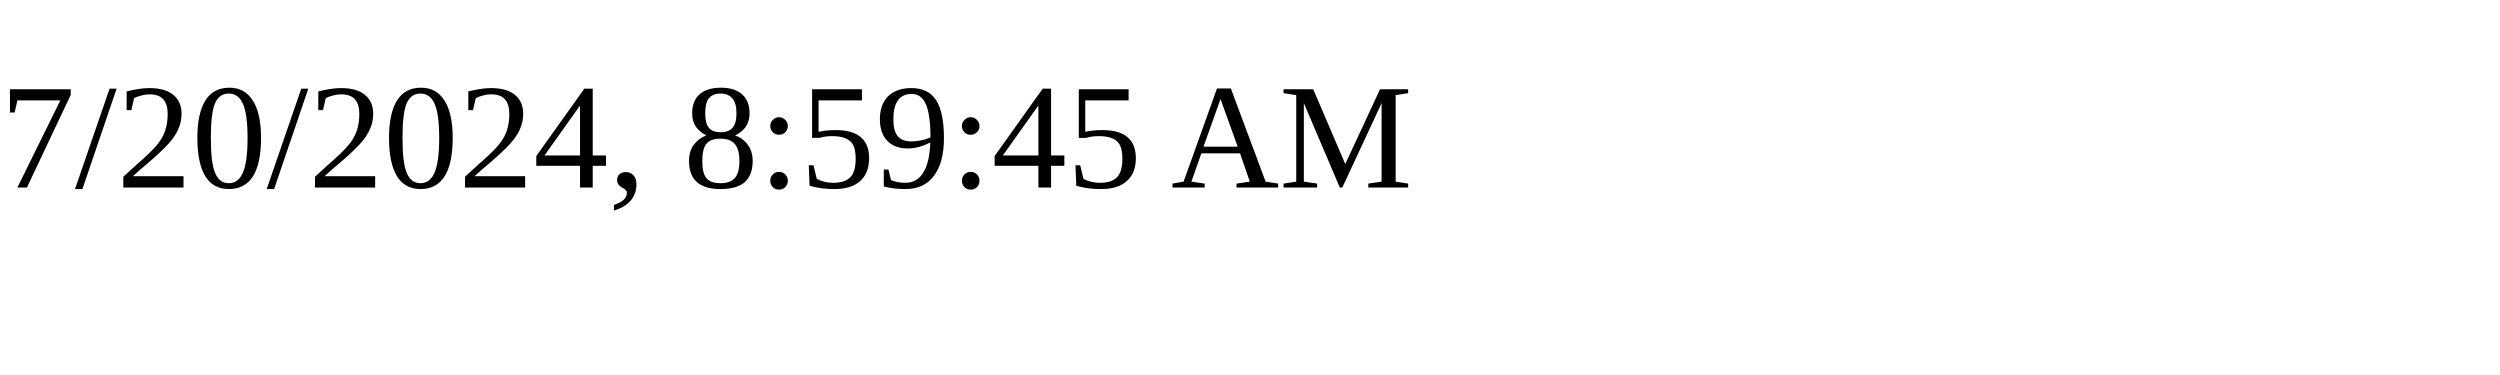
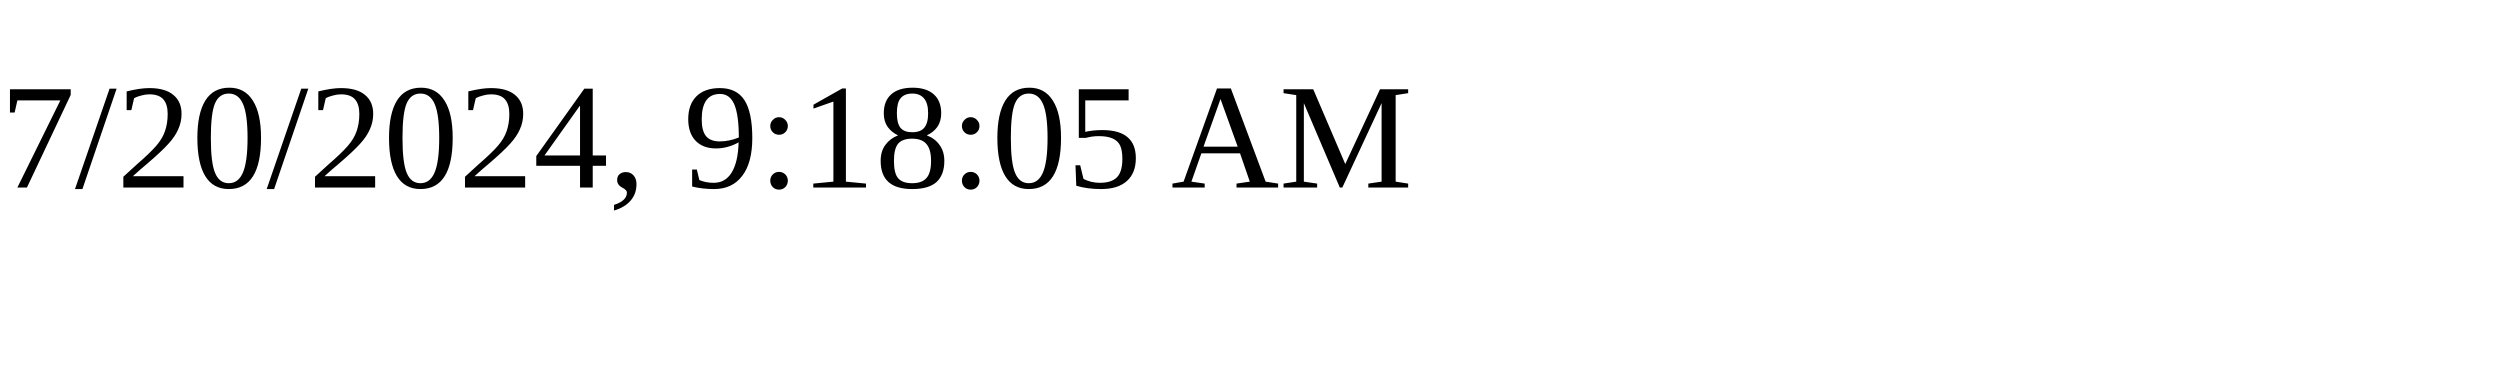
<svg xmlns="http://www.w3.org/2000/svg" height="30" width="200">
-   <text x="0" y="15">7/20/2024, 8:59:45 AM</text>
+   <text x="0" y="15">7/20/2024, 9:18:05 AM</text>
</svg>
